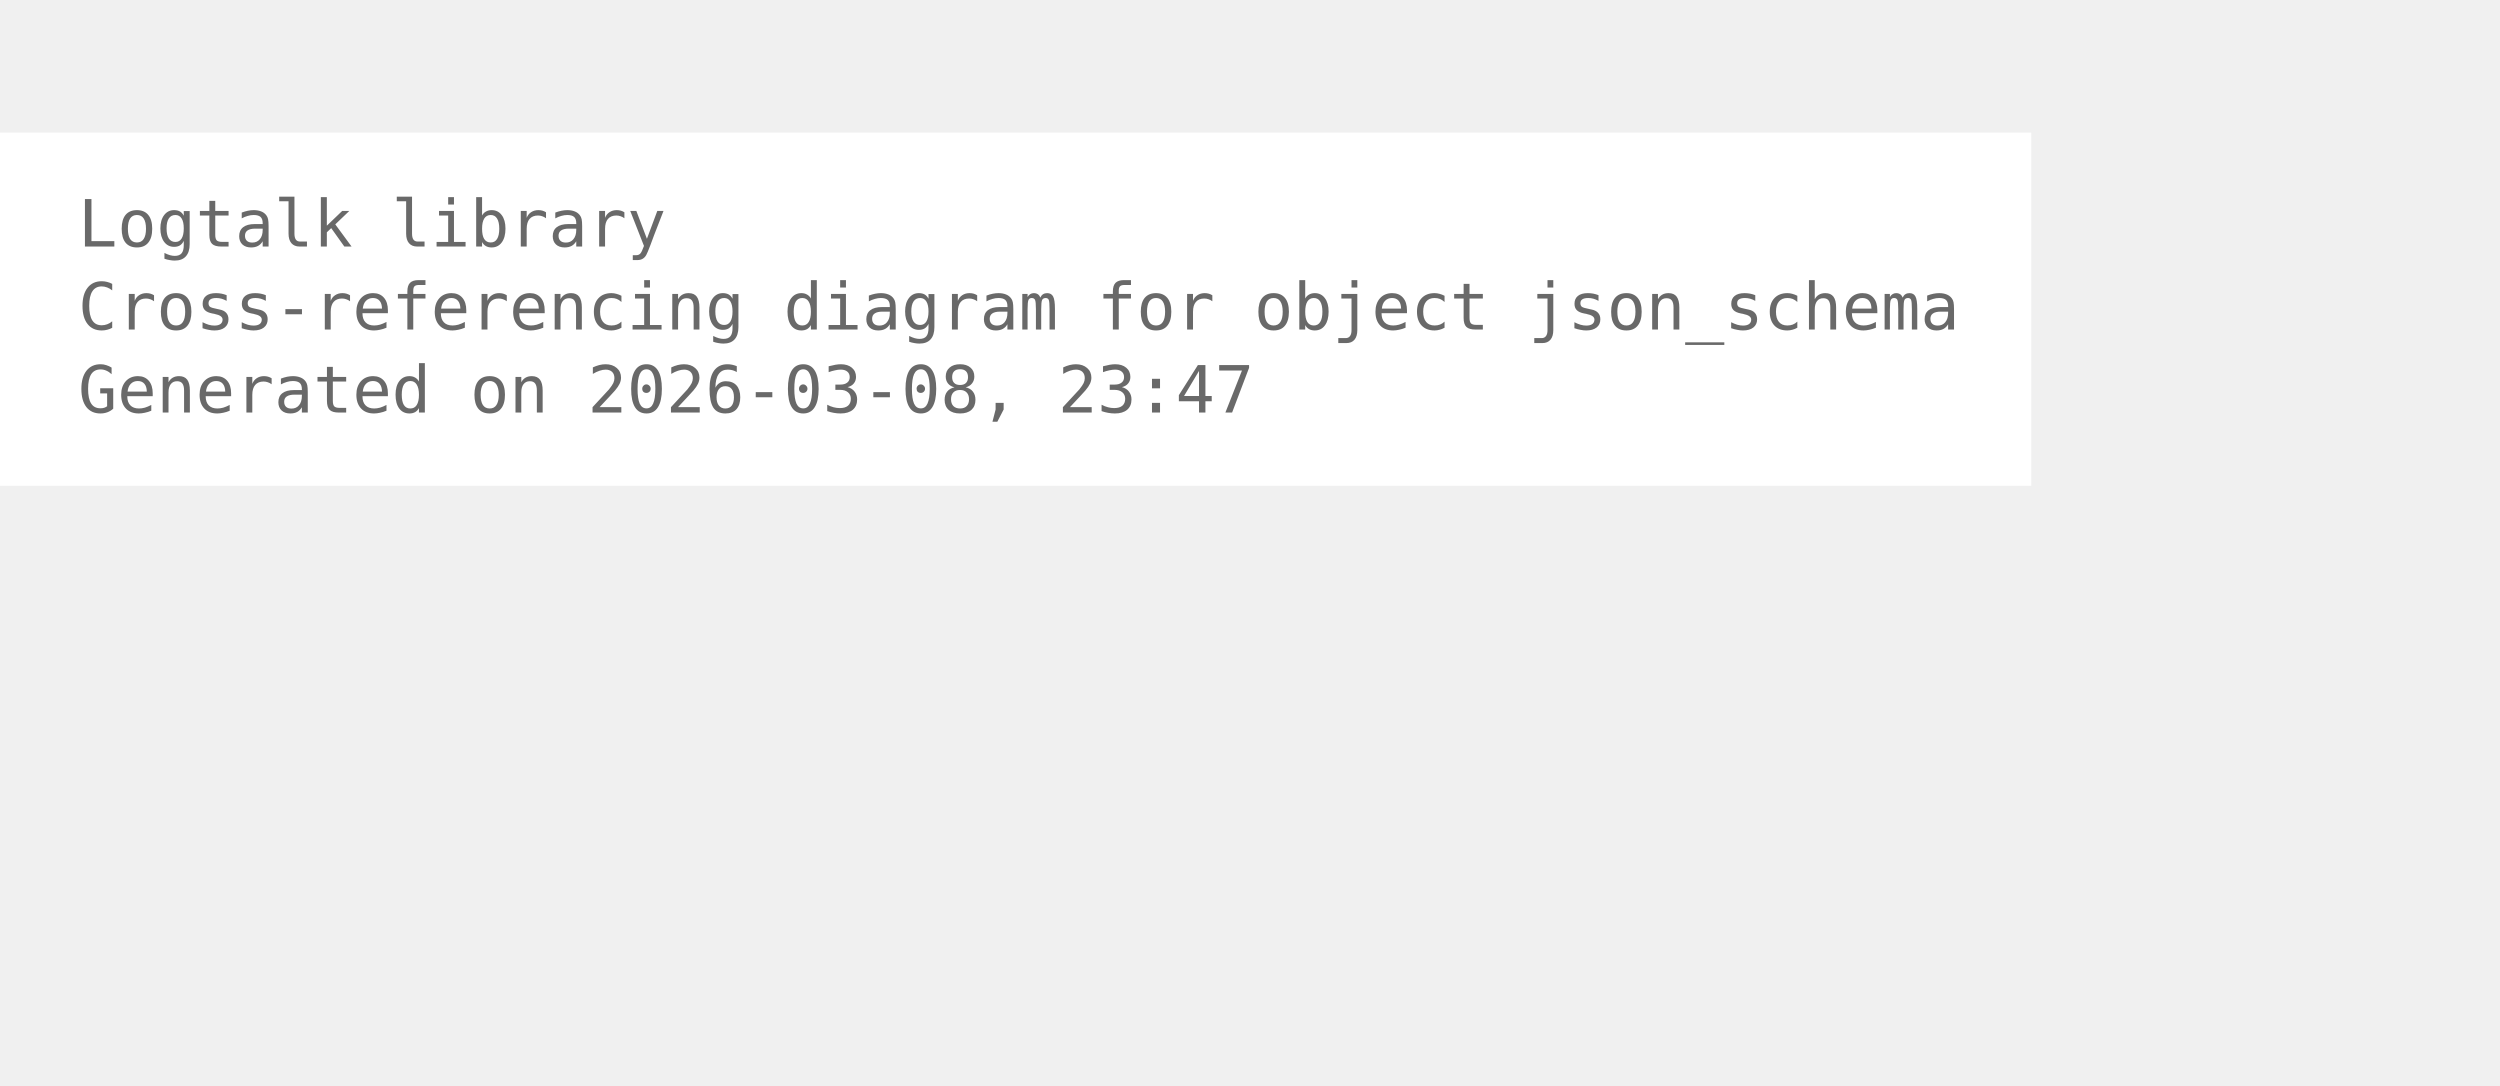
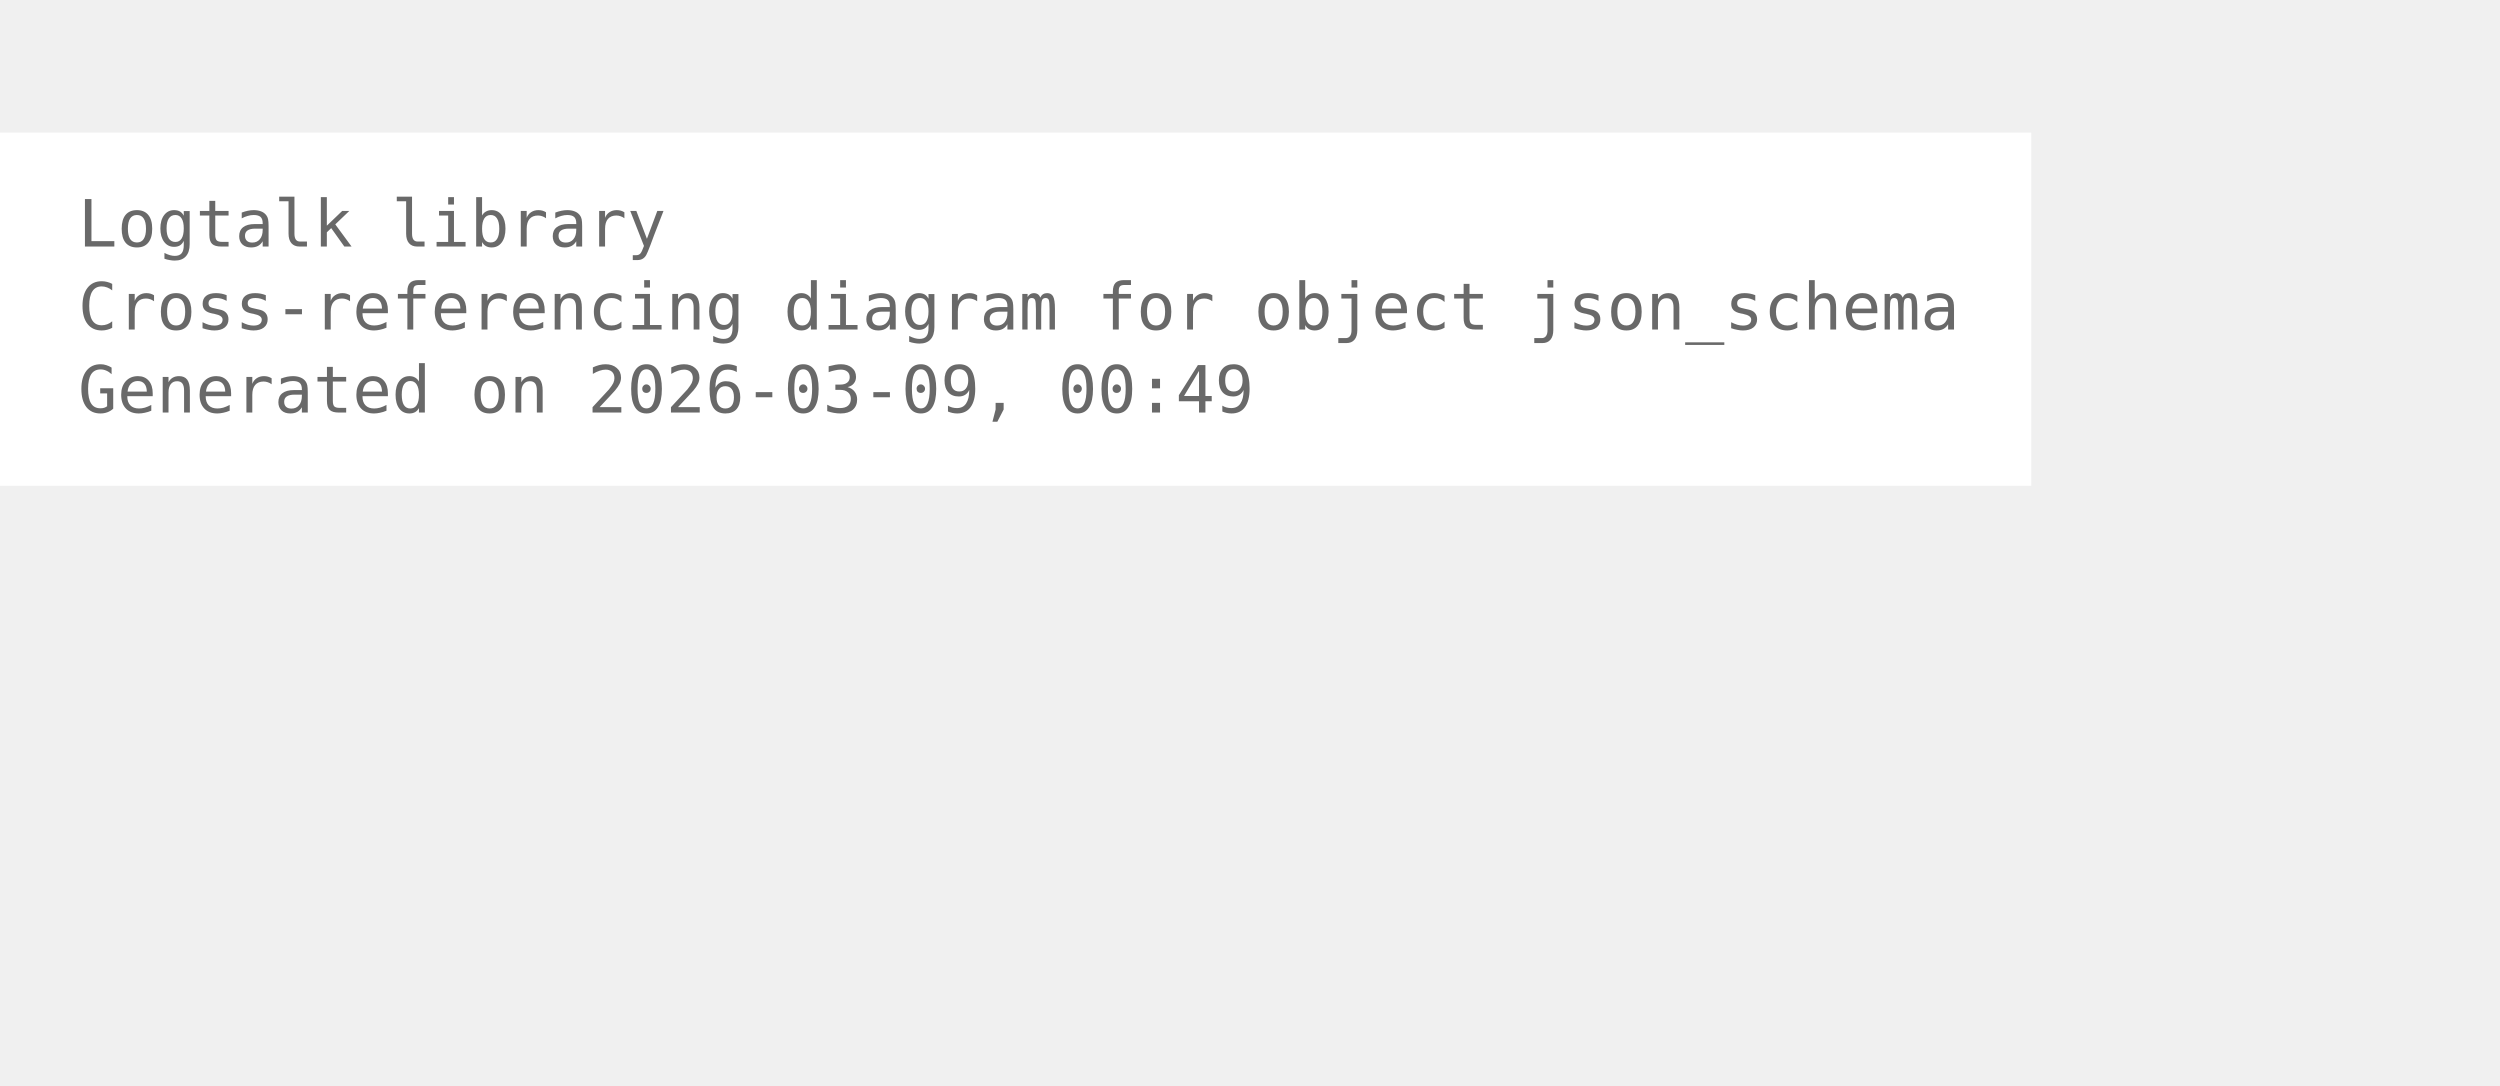
<svg xmlns="http://www.w3.org/2000/svg" width="456pt" height="198pt" viewBox="72.00 72.00 384.00 126.00">
  <g id="graph0" class="graph" transform="scale(1 1) rotate(0) translate(76 122.25)">
    <polygon fill="white" stroke="none" points="-4,4 -4,-50.25 308,-50.25 308,4 -4,4" />
    <text xml:space="preserve" text-anchor="start" x="8" y="-32.75" font-family="Monospace" font-size="10.00" fill="dimgray">Logtalk library</text>
    <text xml:space="preserve" text-anchor="start" x="8" y="-20" font-family="Monospace" font-size="10.00" fill="dimgray">Cross-referencing diagram for object json_schema</text>
-     <text xml:space="preserve" text-anchor="start" x="8" y="-7.25" font-family="Monospace" font-size="10.00" fill="dimgray">Generated on 2026-03-08, 23:47</text>
+     <text xml:space="preserve" text-anchor="start" x="8" y="-7.25" font-family="Monospace" font-size="10.00" fill="dimgray">Generated on 2026-03-09, 00:49</text>
  </g>
</svg>
